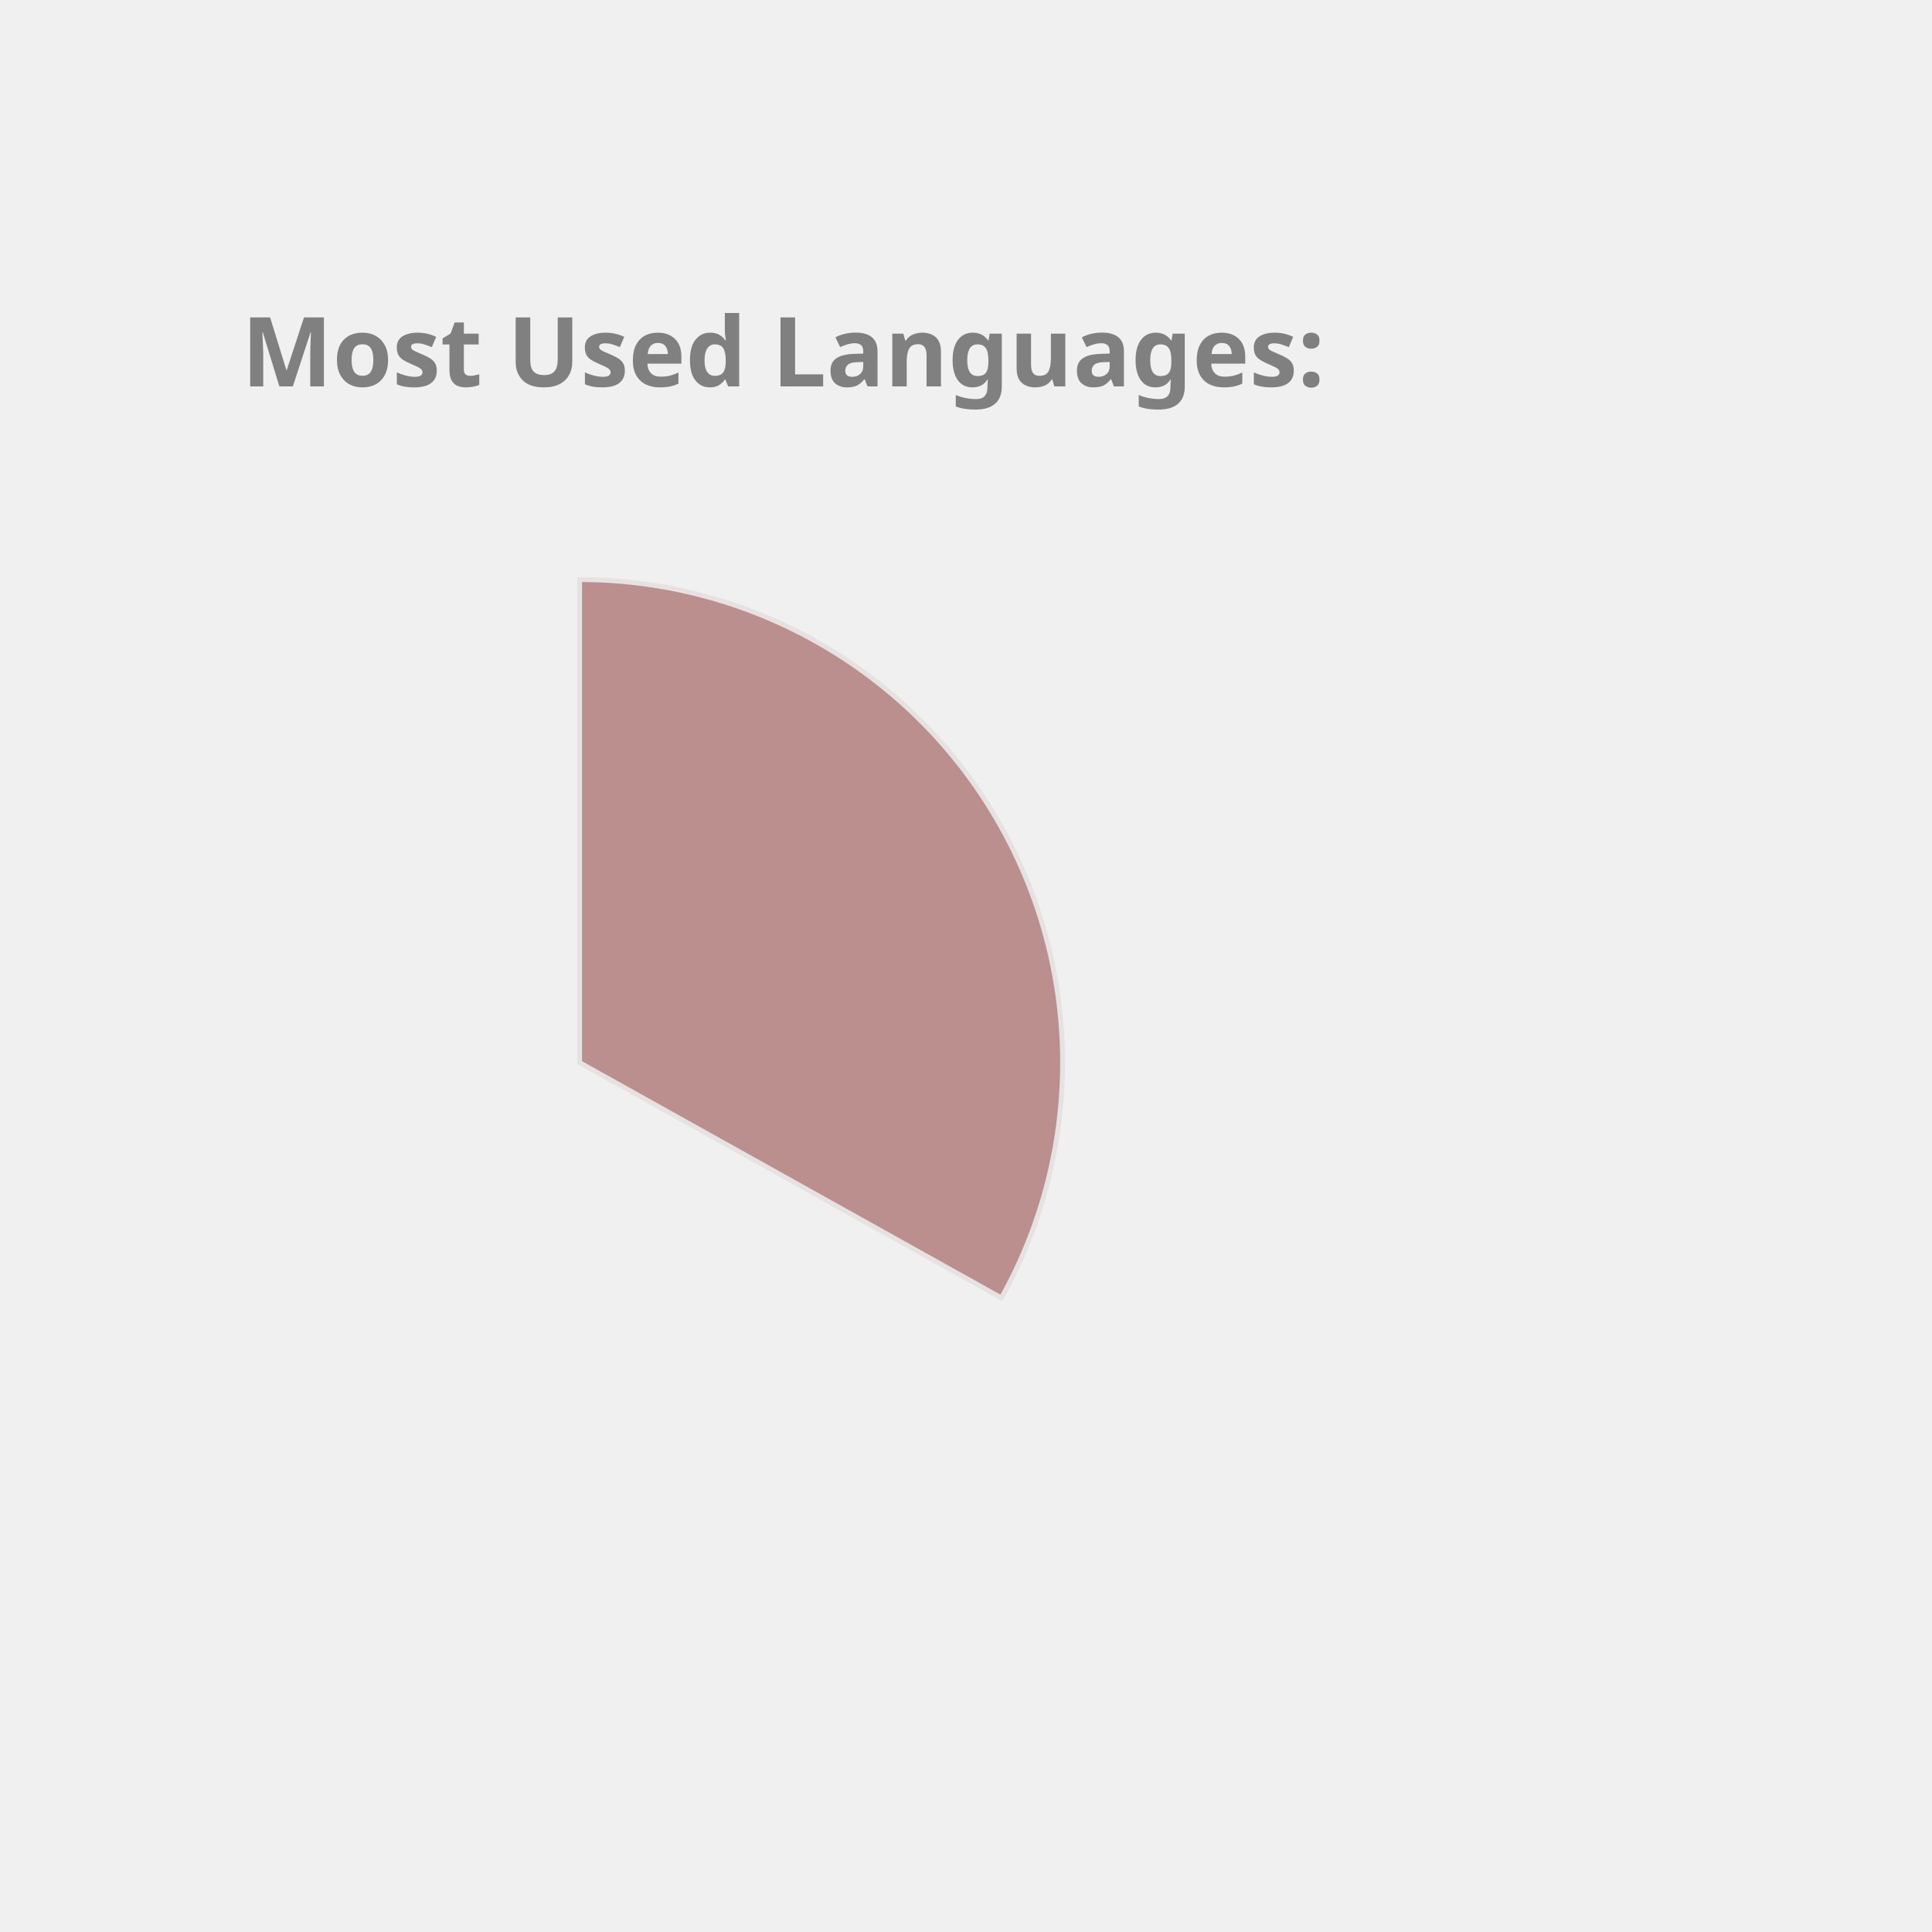
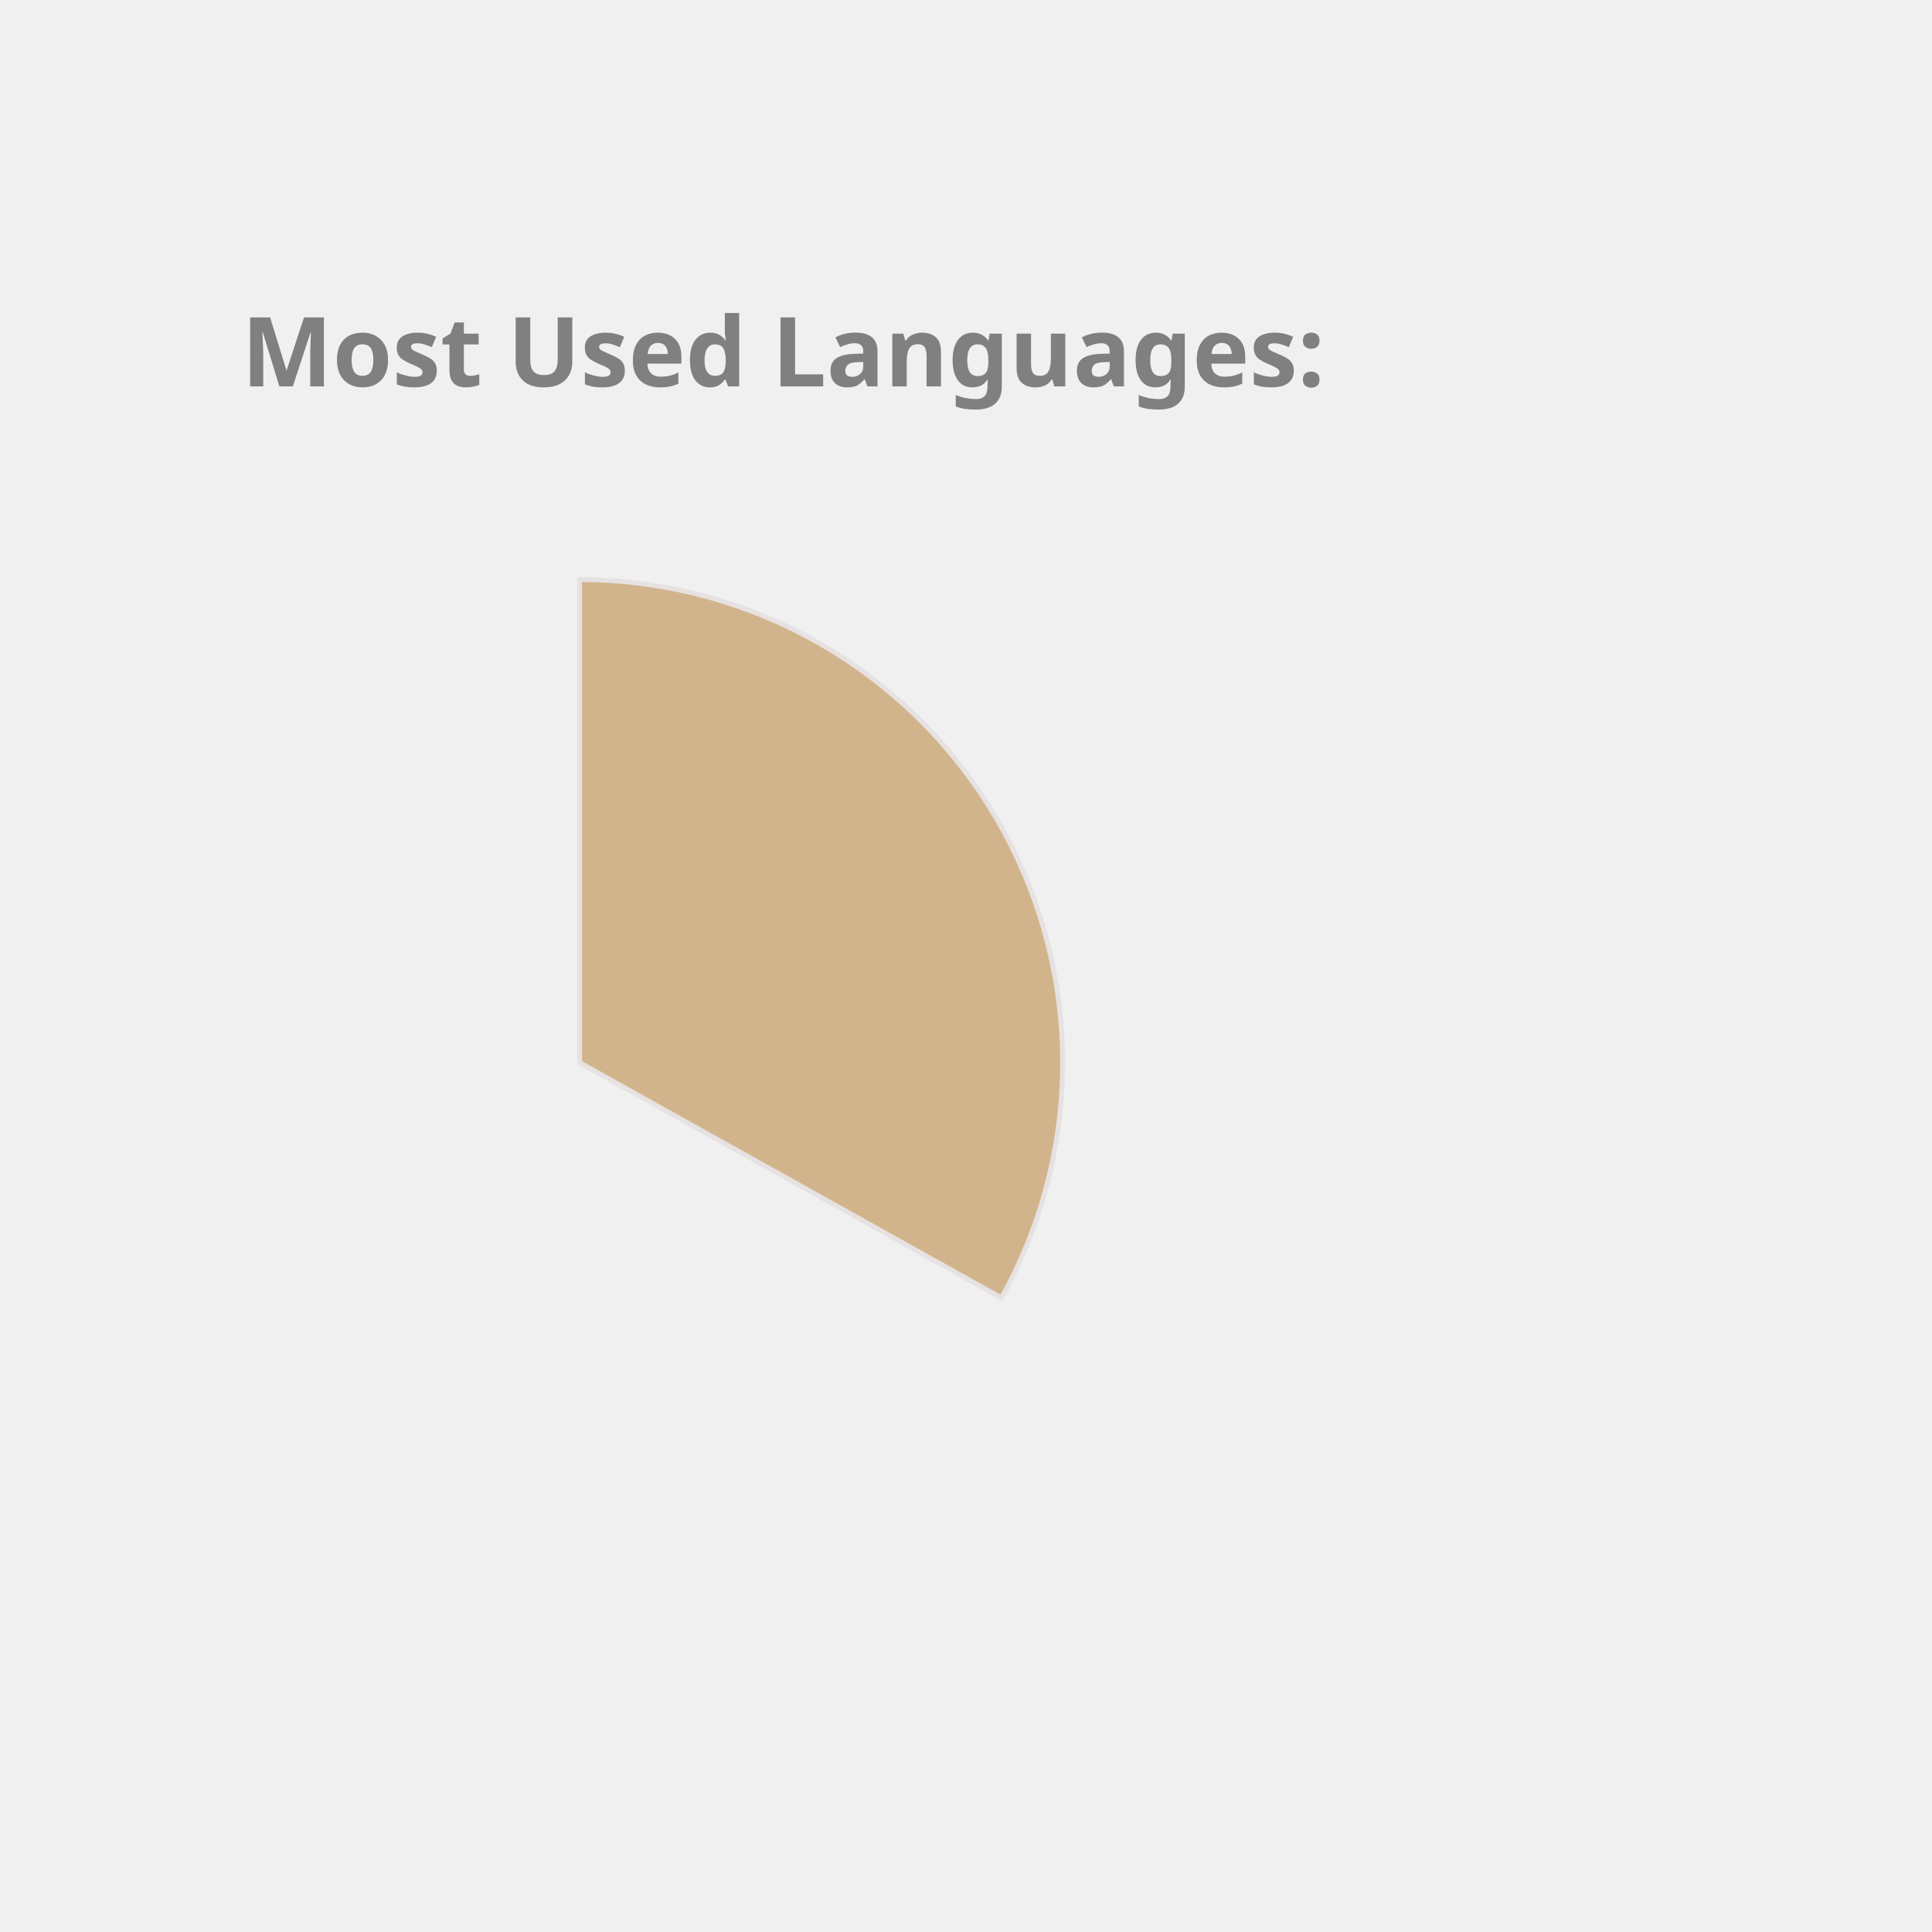
<svg xmlns="http://www.w3.org/2000/svg" height="350px" width="350px" viewBox="0 0 400 400">
  <style> 
        .label {
                font: bold 20px sans-serif;
                color: #404040;
                -webkit-text-stroke: 1px white;
        }

        path {
                stroke: #E6E2E1;
                stroke-width: 1px;
                transform: translate(60px, 100px);
        }

        .path_1 {
                animation: fadeIn 5s linear forwards;
        }

        .path_2 {
                transform: scale(0);
                animation: fadeIn 5s linear forwards 5s;
        }


        
        .path_3 {
                transform: scale(0);
                animation: fadeIn 5s linear forwards 10s;
        }


        .path_4 {
                transform: scale(0);
                animation: fadeIn 5s linear forwards 15s;
        }

        .path_5 {
                transform: scale(0);
                animation: fadeIn 5s linear forwards 20s;
        }

        .path_6 {
                transform: scale(0);
                animation: fadeIn 5s linear forwards 25s;
        }

        .path_7 {
                transform: scale(0);
                animation: fadeIn 5s linear forwards 30s;
        }

        .path_8 {
                transform: scale(0);
                animation: fadeIn 5s linear forwards 35s;
        }

        .path_9 {
                transform: scale(0);
                animation: fadeIn 5s linear forwards 40s;
        }

        .path_10 {
                transform: scale(0);
                animation: fadeIn 5s linear forwards 45s;
        }

        @keyframes fadeIn {
                0% {                        
                        transform: translate(250px, 300px) rotate(0deg) scale(0);
                        
                }
                50% {
                        transform: translate(150px, 220px) rotate(180deg) scale(0.5);
                        
                }
                
                100% {
                        transform: translate(60px, 120px) rotate(360deg) scale(1);
                        
                }
        }
        .txt_1 {
                opacity: 0;
                animation: txtShow 5s linear forwards 0s;
        }

        .txt_2 {
                opacity: 0;
                animation: txtShow 5s linear forwards 5s;
        }

        .txt_3 {
                opacity: 0;
                animation: txtShow 5s linear forwards 10s;
        }

        .txt_4 {
                opacity: 0;
                animation: txtShow 5s linear forwards 15s;
        }

        .txt_5 {
                opacity: 0;
                animation: txtShow 5s linear forwards 20s;
        }

        .txt_6 {
                opacity: 0;
                animation: txtShow 5s linear forwards 25s;
        }

        .txt_7 {
                opacity: 0;
                animation: txtShow 5s linear forwards 30s;
        }

        .txt_8 {
                opacity: 0;
                animation: txtShow 5s linear forwards 35s;
        }

        .txt_9 {
                opacity: 0;
                animation: txtShow 5s linear forwards 40s;
        }

        .txt_10 {
                opacity: 0;
                animation: txtShow 5s linear forwards 45s;
        }

        @keyframes txtShow {
                0% {                        
                        opacity: 0;
                        transform: translate(0px, 0px) scale(0);
                }
                100% {
                        opacity: 1;
                        transform: translate(0px, 0px) scale(1);
                        
                }
        }
</style>
-   <path class="path_1" d="M 60,120 L 60,20 A 100,100 0 0 1 147.326,168.725 Z" fill="RosyBrown" stroke="#fff" stroke-width="2" />
-   <text class="txt_1" x="260" y="150" fill="RosyBrown" stroke="RosyBrown" stroke-width="1">Java</text>
-   <path class="path_2" d="M 60,120 L 147.326,168.725 A 100,100 0 0 1 -17.051,183.742 Z" fill="Orange" stroke="#fff" stroke-width="2" />
-   <text class="txt_2" x="260" y="170" fill="Orange" stroke="Orange" stroke-width="1">TypeScript</text>
-   <path class="path_3" d="M 60,120 L -17.051,183.742 A 100,100 0 0 1 -26.392,69.638 Z" fill="Chocolate" stroke="#fff" stroke-width="2" />
-   <text class="txt_3" x="260" y="190" fill="Chocolate" stroke="Chocolate" stroke-width="1">JavaScript</text>
-   <path class="path_4" d="M 60,120 L -26.392,69.638 A 100,100 0 0 1 -7.995,46.674 Z" fill="SteelBlue" stroke="#fff" stroke-width="2" />
-   <text class="txt_4" x="260" y="210" fill="SteelBlue" stroke="SteelBlue" stroke-width="1">HTML</text>
-   <path class="path_5" d="M 60,120 L -7.995,46.674 A 100,100 0 0 1 12.93,31.771 Z" fill="Tan" stroke="#fff" stroke-width="2" />
-   <text class="txt_5" x="260" y="230" fill="Tan" stroke="Tan" stroke-width="1">CSS</text>
-   <path class="path_6" d="M 60,120 L 12.93,31.771 A 100,100 0 0 1 34.523,23.3 Z" fill="DarkKhaki" stroke="#fff" stroke-width="2" />
-   <text class="txt_6" x="260" y="250" fill="DarkKhaki" stroke="DarkKhaki" stroke-width="1">Sass</text>
-   <path class="path_7" d="M 60,120 L 34.523,23.3 A 100,100 0 0 1 43.117,21.436 Z" fill="Coral" stroke="#fff" stroke-width="2" />
-   <text class="txt_7" x="260" y="270" fill="Coral" stroke="Coral" stroke-width="1">Python</text>
-   <path class="path_8" d="M 60,120 L 43.117,21.436 A 100,100 0 0 1 51.215,20.387 Z" fill="MediumAquaMarine" stroke="#fff" stroke-width="2" />
-   <text class="txt_8" x="260" y="290" fill="MediumAquaMarine" stroke="MediumAquaMarine" stroke-width="1">Batchfile</text>
+   <path class="path_1" d="M 60,120 L 60,20 A 100,100 0 0 1 147.326,168.725 Z" fill="Tan" stroke="#fff" stroke-width="2" />
+   <text class="txt_1" x="260" y="150" fill="Tan" stroke="Tan" stroke-width="1">Java</text>
+   <path class="path_2" d="M 60,120 L 147.326,168.725 A 100,100 0 0 1 -17.051,183.742 Z" fill="RosyBrown" stroke="#fff" stroke-width="2" />
+   <text class="txt_2" x="260" y="170" fill="RosyBrown" stroke="RosyBrown" stroke-width="1">TypeScript</text>
+   <path class="path_3" d="M 60,120 L -17.051,183.742 A 100,100 0 0 1 -26.392,69.638 Z" fill="Orchid" stroke="#fff" stroke-width="2" />
+   <text class="txt_3" x="260" y="190" fill="Orchid" stroke="Orchid" stroke-width="1">JavaScript</text>
+   <path class="path_4" d="M 60,120 L -26.392,69.638 A 100,100 0 0 1 -7.995,46.674 Z" fill="Gold" stroke="#fff" stroke-width="2" />
+   <text class="txt_4" x="260" y="210" fill="Gold" stroke="Gold" stroke-width="1">HTML</text>
+   <path class="path_5" d="M 60,120 L -7.995,46.674 A 100,100 0 0 1 12.93,31.771 Z" fill="Chocolate" stroke="#fff" stroke-width="2" />
+   <text class="txt_5" x="260" y="230" fill="Chocolate" stroke="Chocolate" stroke-width="1">CSS</text>
+   <path class="path_6" d="M 60,120 L 12.93,31.771 A 100,100 0 0 1 34.523,23.3 Z" fill="DodgerBlue" stroke="#fff" stroke-width="2" />
+   <text class="txt_6" x="260" y="250" fill="DodgerBlue" stroke="DodgerBlue" stroke-width="1">Sass</text>
+   <path class="path_7" d="M 60,120 L 34.523,23.3 A 100,100 0 0 1 43.117,21.436 Z" fill="MediumSlateBlue" stroke="#fff" stroke-width="2" />
+   <text class="txt_7" x="260" y="270" fill="MediumSlateBlue" stroke="MediumSlateBlue" stroke-width="1">Python</text>
+   <path class="path_8" d="M 60,120 L 43.117,21.436 A 100,100 0 0 1 51.215,20.387 Z" fill="CornflowerBlue" stroke="#fff" stroke-width="2" />
+   <text class="txt_8" x="260" y="290" fill="CornflowerBlue" stroke="CornflowerBlue" stroke-width="1">Batchfile</text>
  <path class="path_9" d="M 60,120 L 51.215,20.387 A 100,100 0 0 1 54.976,20.126 Z" fill="Crimson" stroke="#fff" stroke-width="2" />
  <text class="txt_9" x="260" y="310" fill="Crimson" stroke="Crimson" stroke-width="1">Mustache</text>
-   <path class="path_10" d="M 60,120 L 54.976,20.126 A 100,100 0 0 1 58.743,20.008 Z" fill="IndianRed" stroke="#fff" stroke-width="2" />
-   <text class="txt_10" x="260" y="330" fill="IndianRed" stroke="IndianRed" stroke-width="1">SCSS</text>
+   <path class="path_10" d="M 60,120 L 54.976,20.126 A 100,100 0 0 1 58.743,20.008 Z" fill="Tomato" stroke="#fff" stroke-width="2" />
+   <text class="txt_10" x="260" y="330" fill="Tomato" stroke="Tomato" stroke-width="1">SCSS</text>
  <g class="label">
    <text x="50" y="80" fill="grey">Most Used Languages:</text>
  </g>
</svg>
